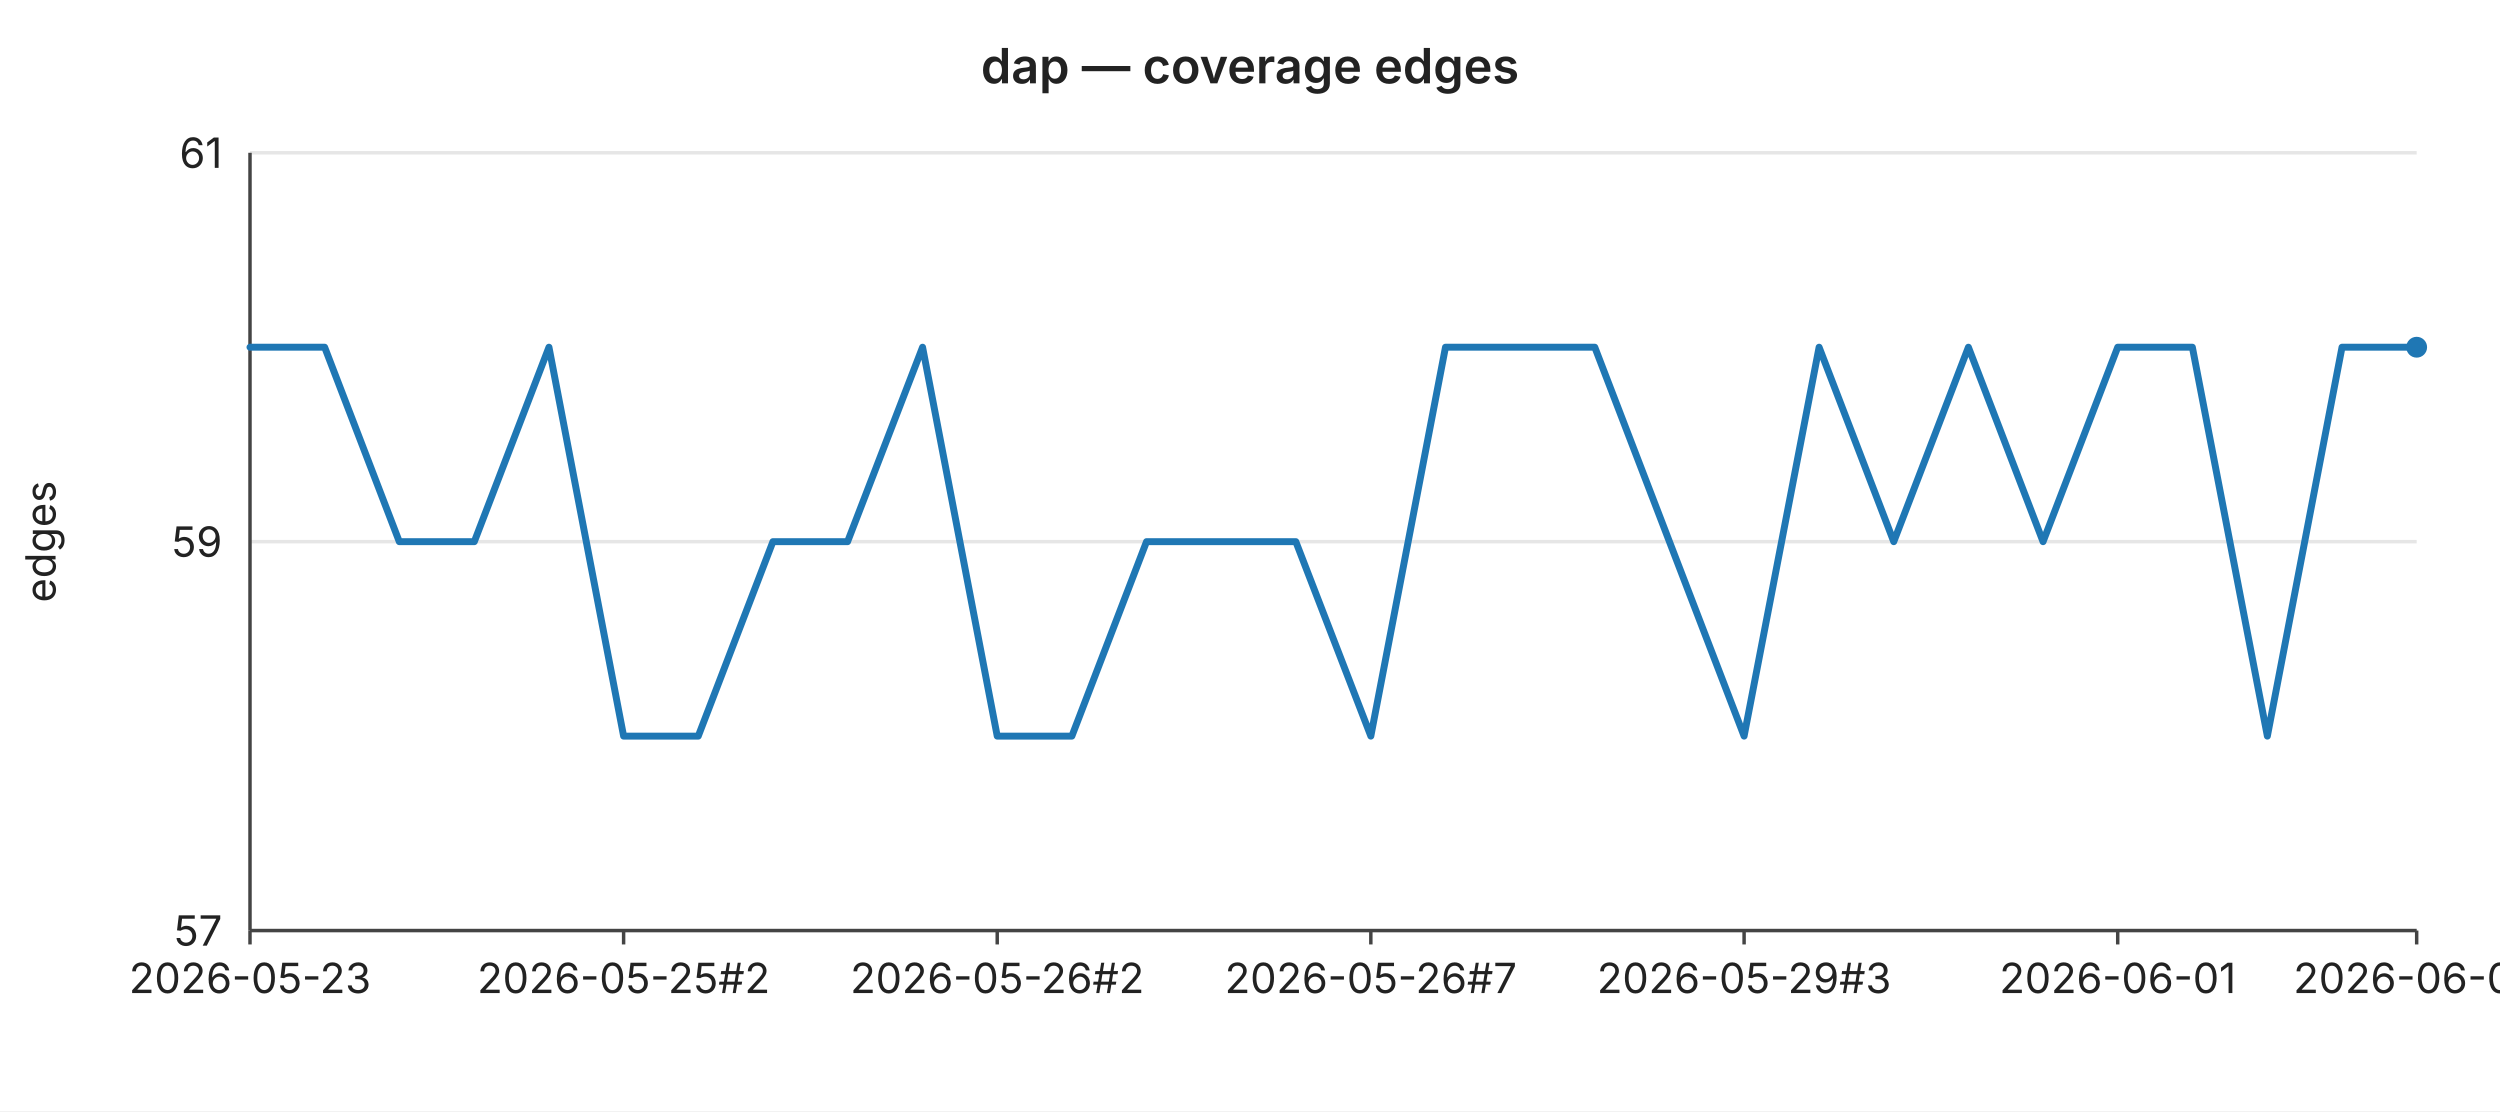
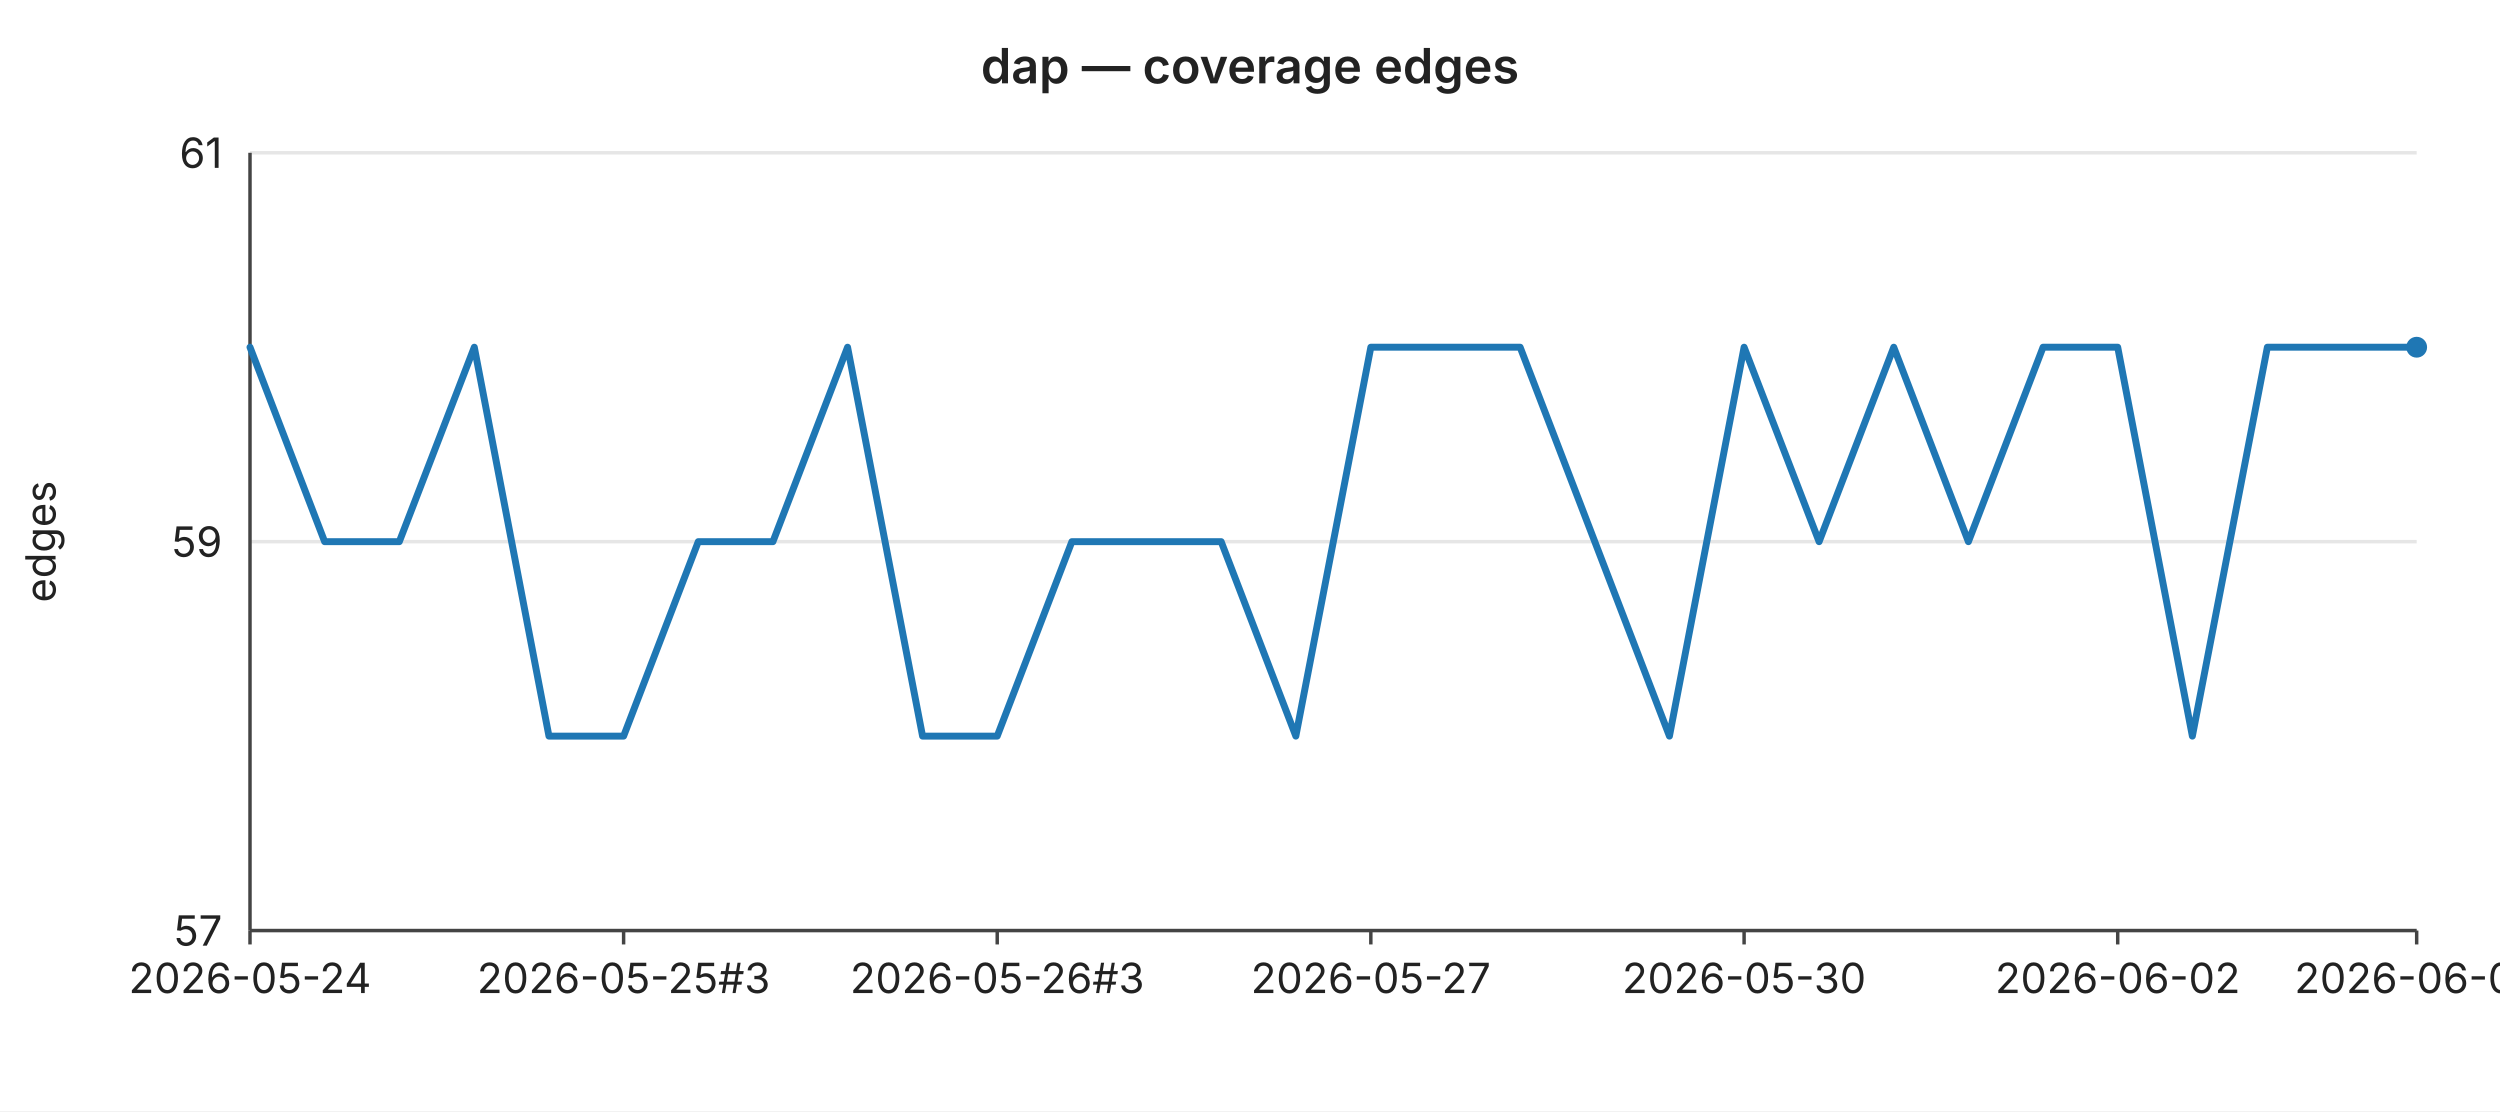
<svg xmlns="http://www.w3.org/2000/svg" width="720" height="320" viewBox="0 0 720 320" font-family="-apple-system,BlinkMacSystemFont,Segoe UI,sans-serif" font-size="12">
  <rect width="720" height="320" fill="#ffffff" />
  <text x="360" y="24" text-anchor="middle" font-size="14" font-weight="600" fill="#222">dap — coverage edges</text>
  <line x1="72" y1="44.0" x2="696" y2="44.0" stroke="#e6e6e6" stroke-width="1" />
  <text x="64" y="44.0" text-anchor="end" dominant-baseline="middle" fill="#222">61</text>
  <line x1="72" y1="156.0" x2="696" y2="156.0" stroke="#e6e6e6" stroke-width="1" />
  <text x="64" y="156.0" text-anchor="end" dominant-baseline="middle" fill="#222">59</text>
  <line x1="72" y1="268.0" x2="696" y2="268.0" stroke="#e6e6e6" stroke-width="1" />
  <text x="64" y="268.0" text-anchor="end" dominant-baseline="middle" fill="#222">57</text>
  <text x="16" y="156" text-anchor="middle" fill="#222" transform="rotate(-90 16 156)">edges</text>
  <line x1="72" y1="44" x2="72" y2="268" stroke="#444" stroke-width="1" />
  <line x1="72" y1="268" x2="696" y2="268" stroke="#444" stroke-width="1" />
  <line x1="72.0" y1="268" x2="72.0" y2="272" stroke="#444" stroke-width="1" />
-   <text x="72.0" y="286" text-anchor="middle" fill="#222">2026-05-23</text>
+   <text x="72.0" y="286" text-anchor="middle" fill="#222">2026-05-24</text>
  <line x1="179.6" y1="268" x2="179.6" y2="272" stroke="#444" stroke-width="1" />
-   <text x="179.6" y="286" text-anchor="middle" fill="#222">2026-05-25#2</text>
+   <text x="179.6" y="286" text-anchor="middle" fill="#222">2026-05-25#3</text>
  <line x1="287.2" y1="268" x2="287.2" y2="272" stroke="#444" stroke-width="1" />
-   <text x="287.2" y="286" text-anchor="middle" fill="#222">2026-05-26#2</text>
+   <text x="287.2" y="286" text-anchor="middle" fill="#222">2026-05-26#3</text>
  <line x1="394.8" y1="268" x2="394.8" y2="272" stroke="#444" stroke-width="1" />
-   <text x="394.8" y="286" text-anchor="middle" fill="#222">2026-05-26#7</text>
+   <text x="394.8" y="286" text-anchor="middle" fill="#222">2026-05-27</text>
  <line x1="502.3" y1="268" x2="502.3" y2="272" stroke="#444" stroke-width="1" />
-   <text x="502.3" y="286" text-anchor="middle" fill="#222">2026-05-29#3</text>
+   <text x="502.3" y="286" text-anchor="middle" fill="#222">2026-05-30</text>
  <line x1="609.9" y1="268" x2="609.9" y2="272" stroke="#444" stroke-width="1" />
-   <text x="609.9" y="286" text-anchor="middle" fill="#222">2026-06-01</text>
+   <text x="609.9" y="286" text-anchor="middle" fill="#222">2026-06-02</text>
  <line x1="696.0" y1="268" x2="696.0" y2="272" stroke="#444" stroke-width="1" />
-   <text x="696.0" y="286" text-anchor="middle" fill="#222">2026-06-04</text>
-   <polyline fill="none" stroke="#1f77b4" stroke-width="2" stroke-linejoin="round" stroke-linecap="round" points="72.0,100.0 93.5,100.0 115.0,156.0 136.6,156.0 158.1,100.0 179.6,212.0 201.1,212.0 222.6,156.0 244.1,156.0 265.7,100.0 287.2,212.0 308.7,212.0 330.2,156.0 351.7,156.0 373.2,156.0 394.8,212.0 416.3,100.0 437.8,100.0 459.3,100.0 480.8,156.0 502.3,212.0 523.9,100.0 545.4,156.0 566.9,100.0 588.4,156.0 609.9,100.0 631.4,100.0 653.0,212.0 674.5,100.0 696.0,100.0" />
+   <text x="696.0" y="286" text-anchor="middle" fill="#222">2026-06-05</text>
+   <polyline fill="none" stroke="#1f77b4" stroke-width="2" stroke-linejoin="round" stroke-linecap="round" points="72.0,100.0 93.5,156.0 115.0,156.0 136.6,100.0 158.1,212.0 179.6,212.0 201.1,156.0 222.6,156.0 244.1,100.0 265.7,212.0 287.2,212.0 308.7,156.0 330.2,156.0 351.7,156.0 373.2,212.0 394.8,100.0 416.3,100.0 437.8,100.0 459.3,156.0 480.8,212.0 502.3,100.0 523.9,156.0 545.4,100.0 566.9,156.0 588.4,100.0 609.9,100.0 631.4,212.0 653.0,100.0 674.5,100.0 696.0,100.0" />
  <circle cx="696.0" cy="100.0" r="3" fill="#1f77b4" />
</svg>
